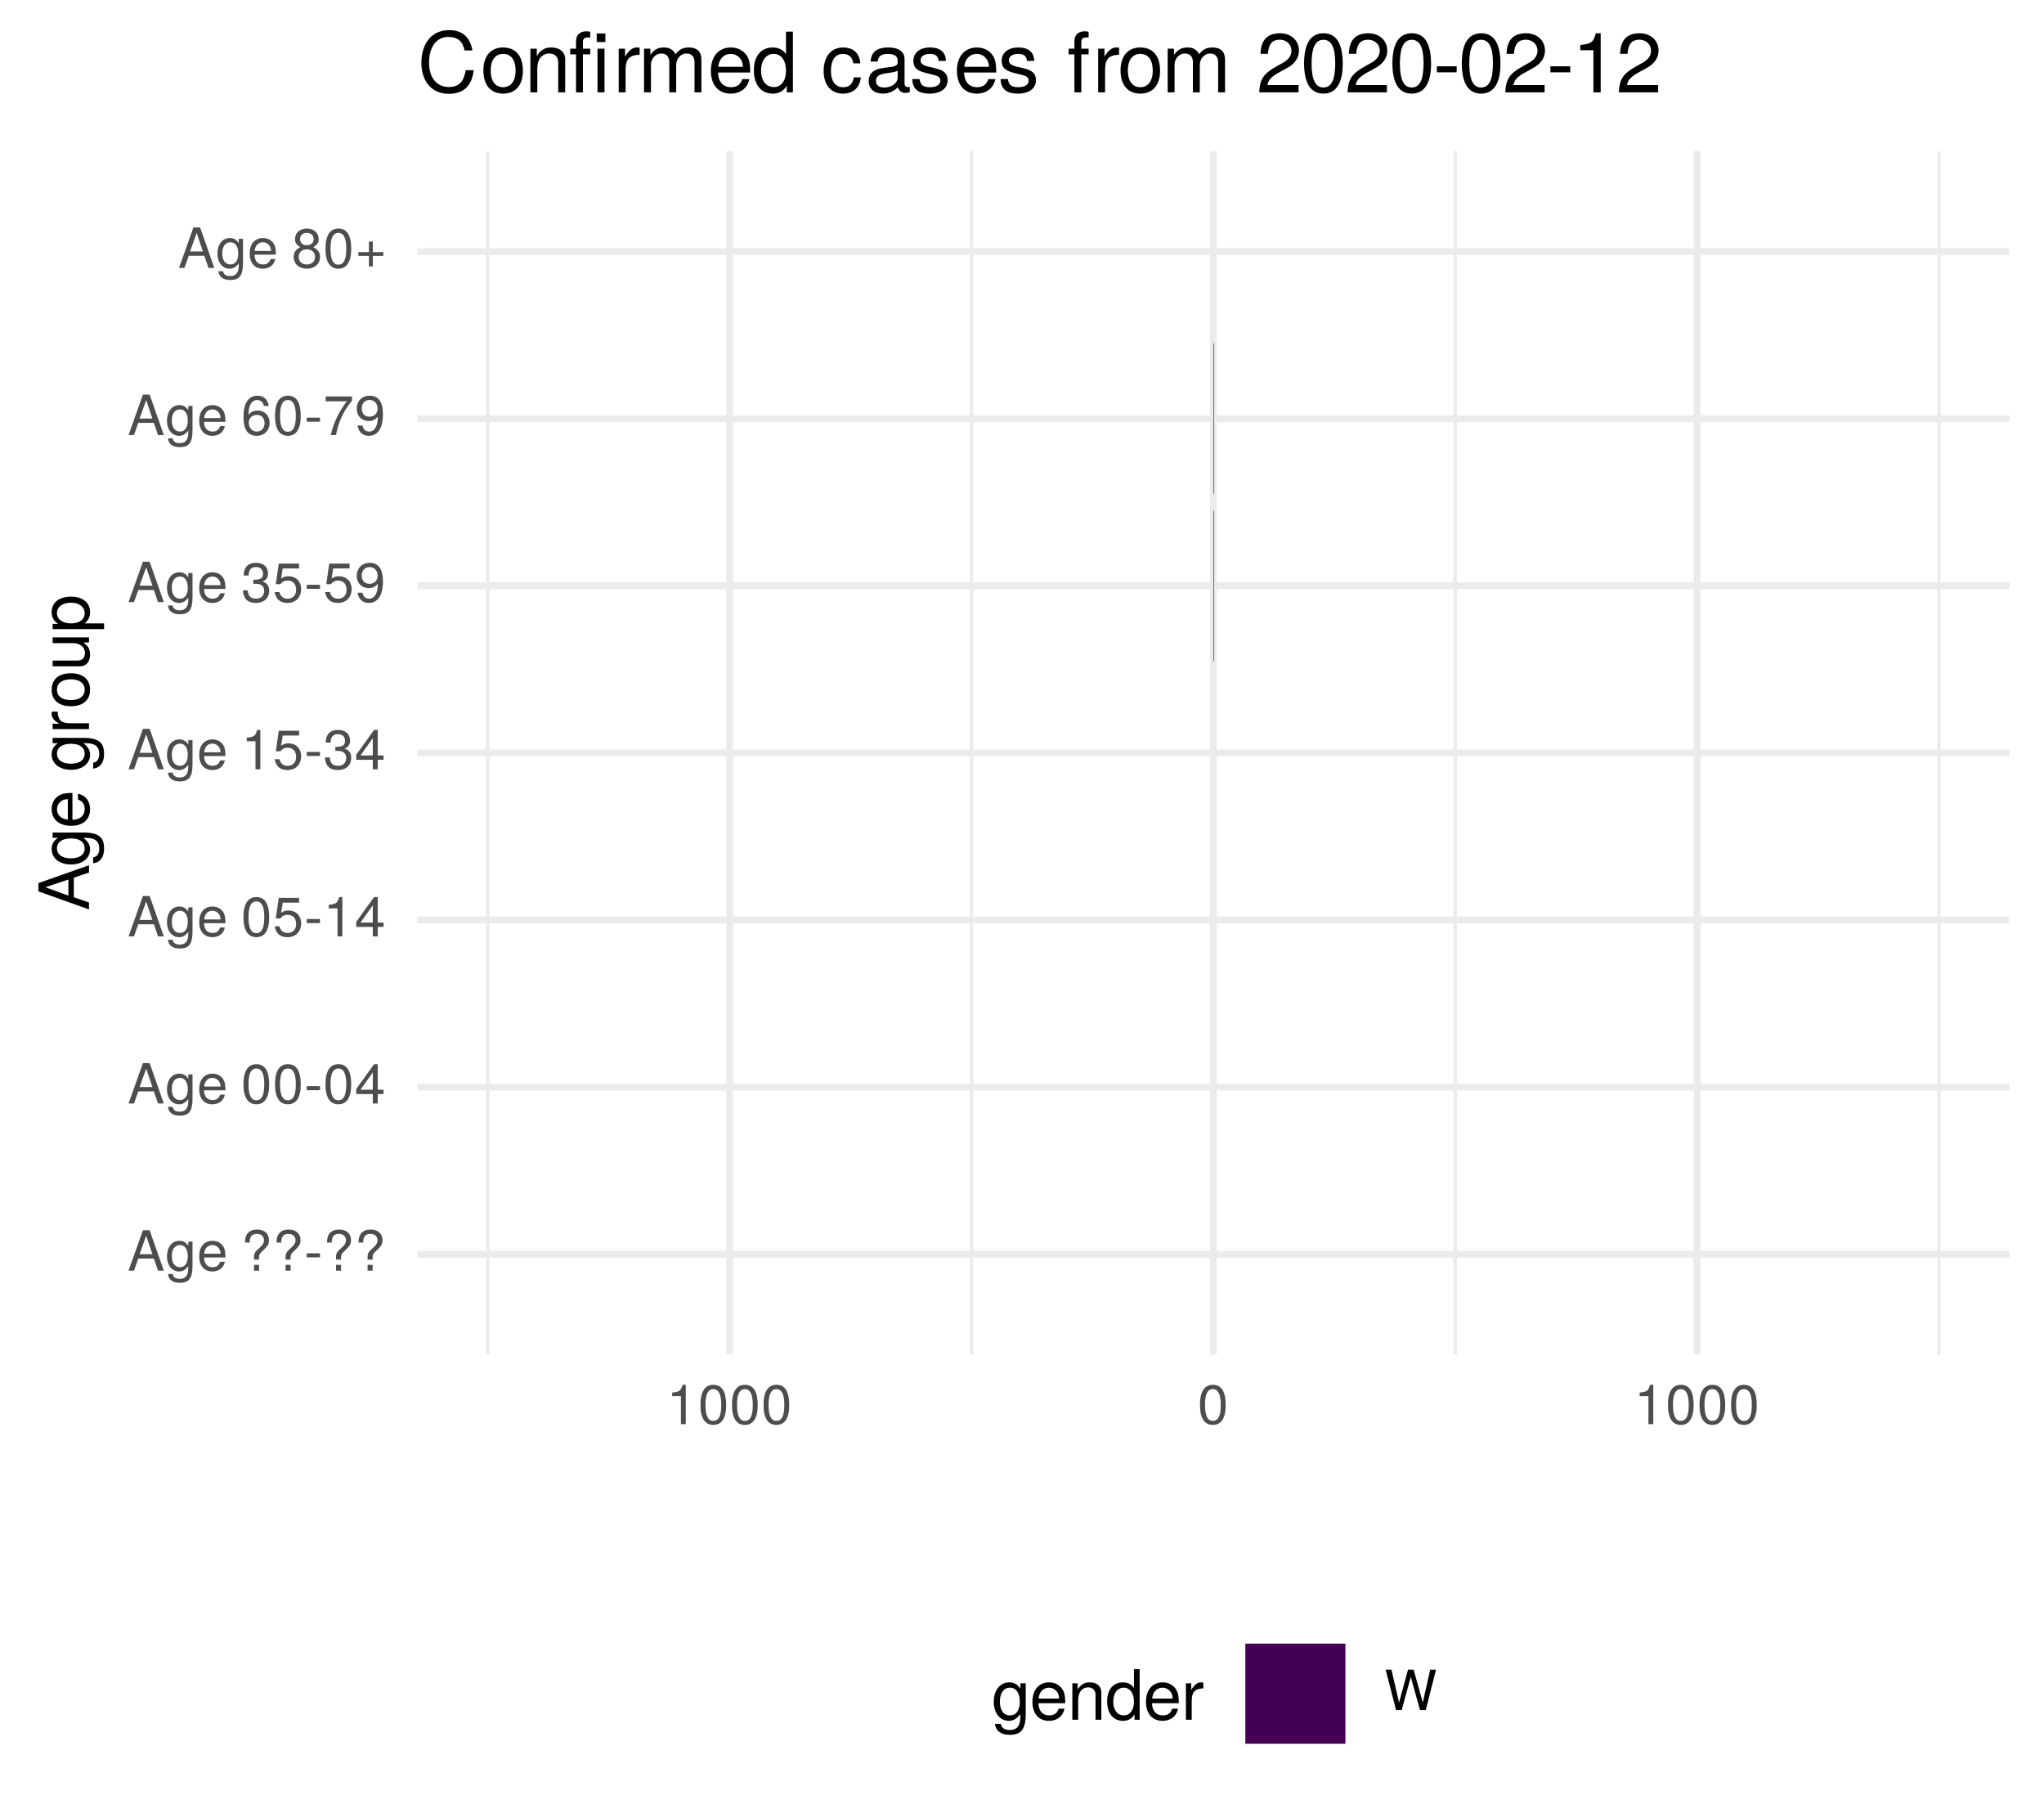
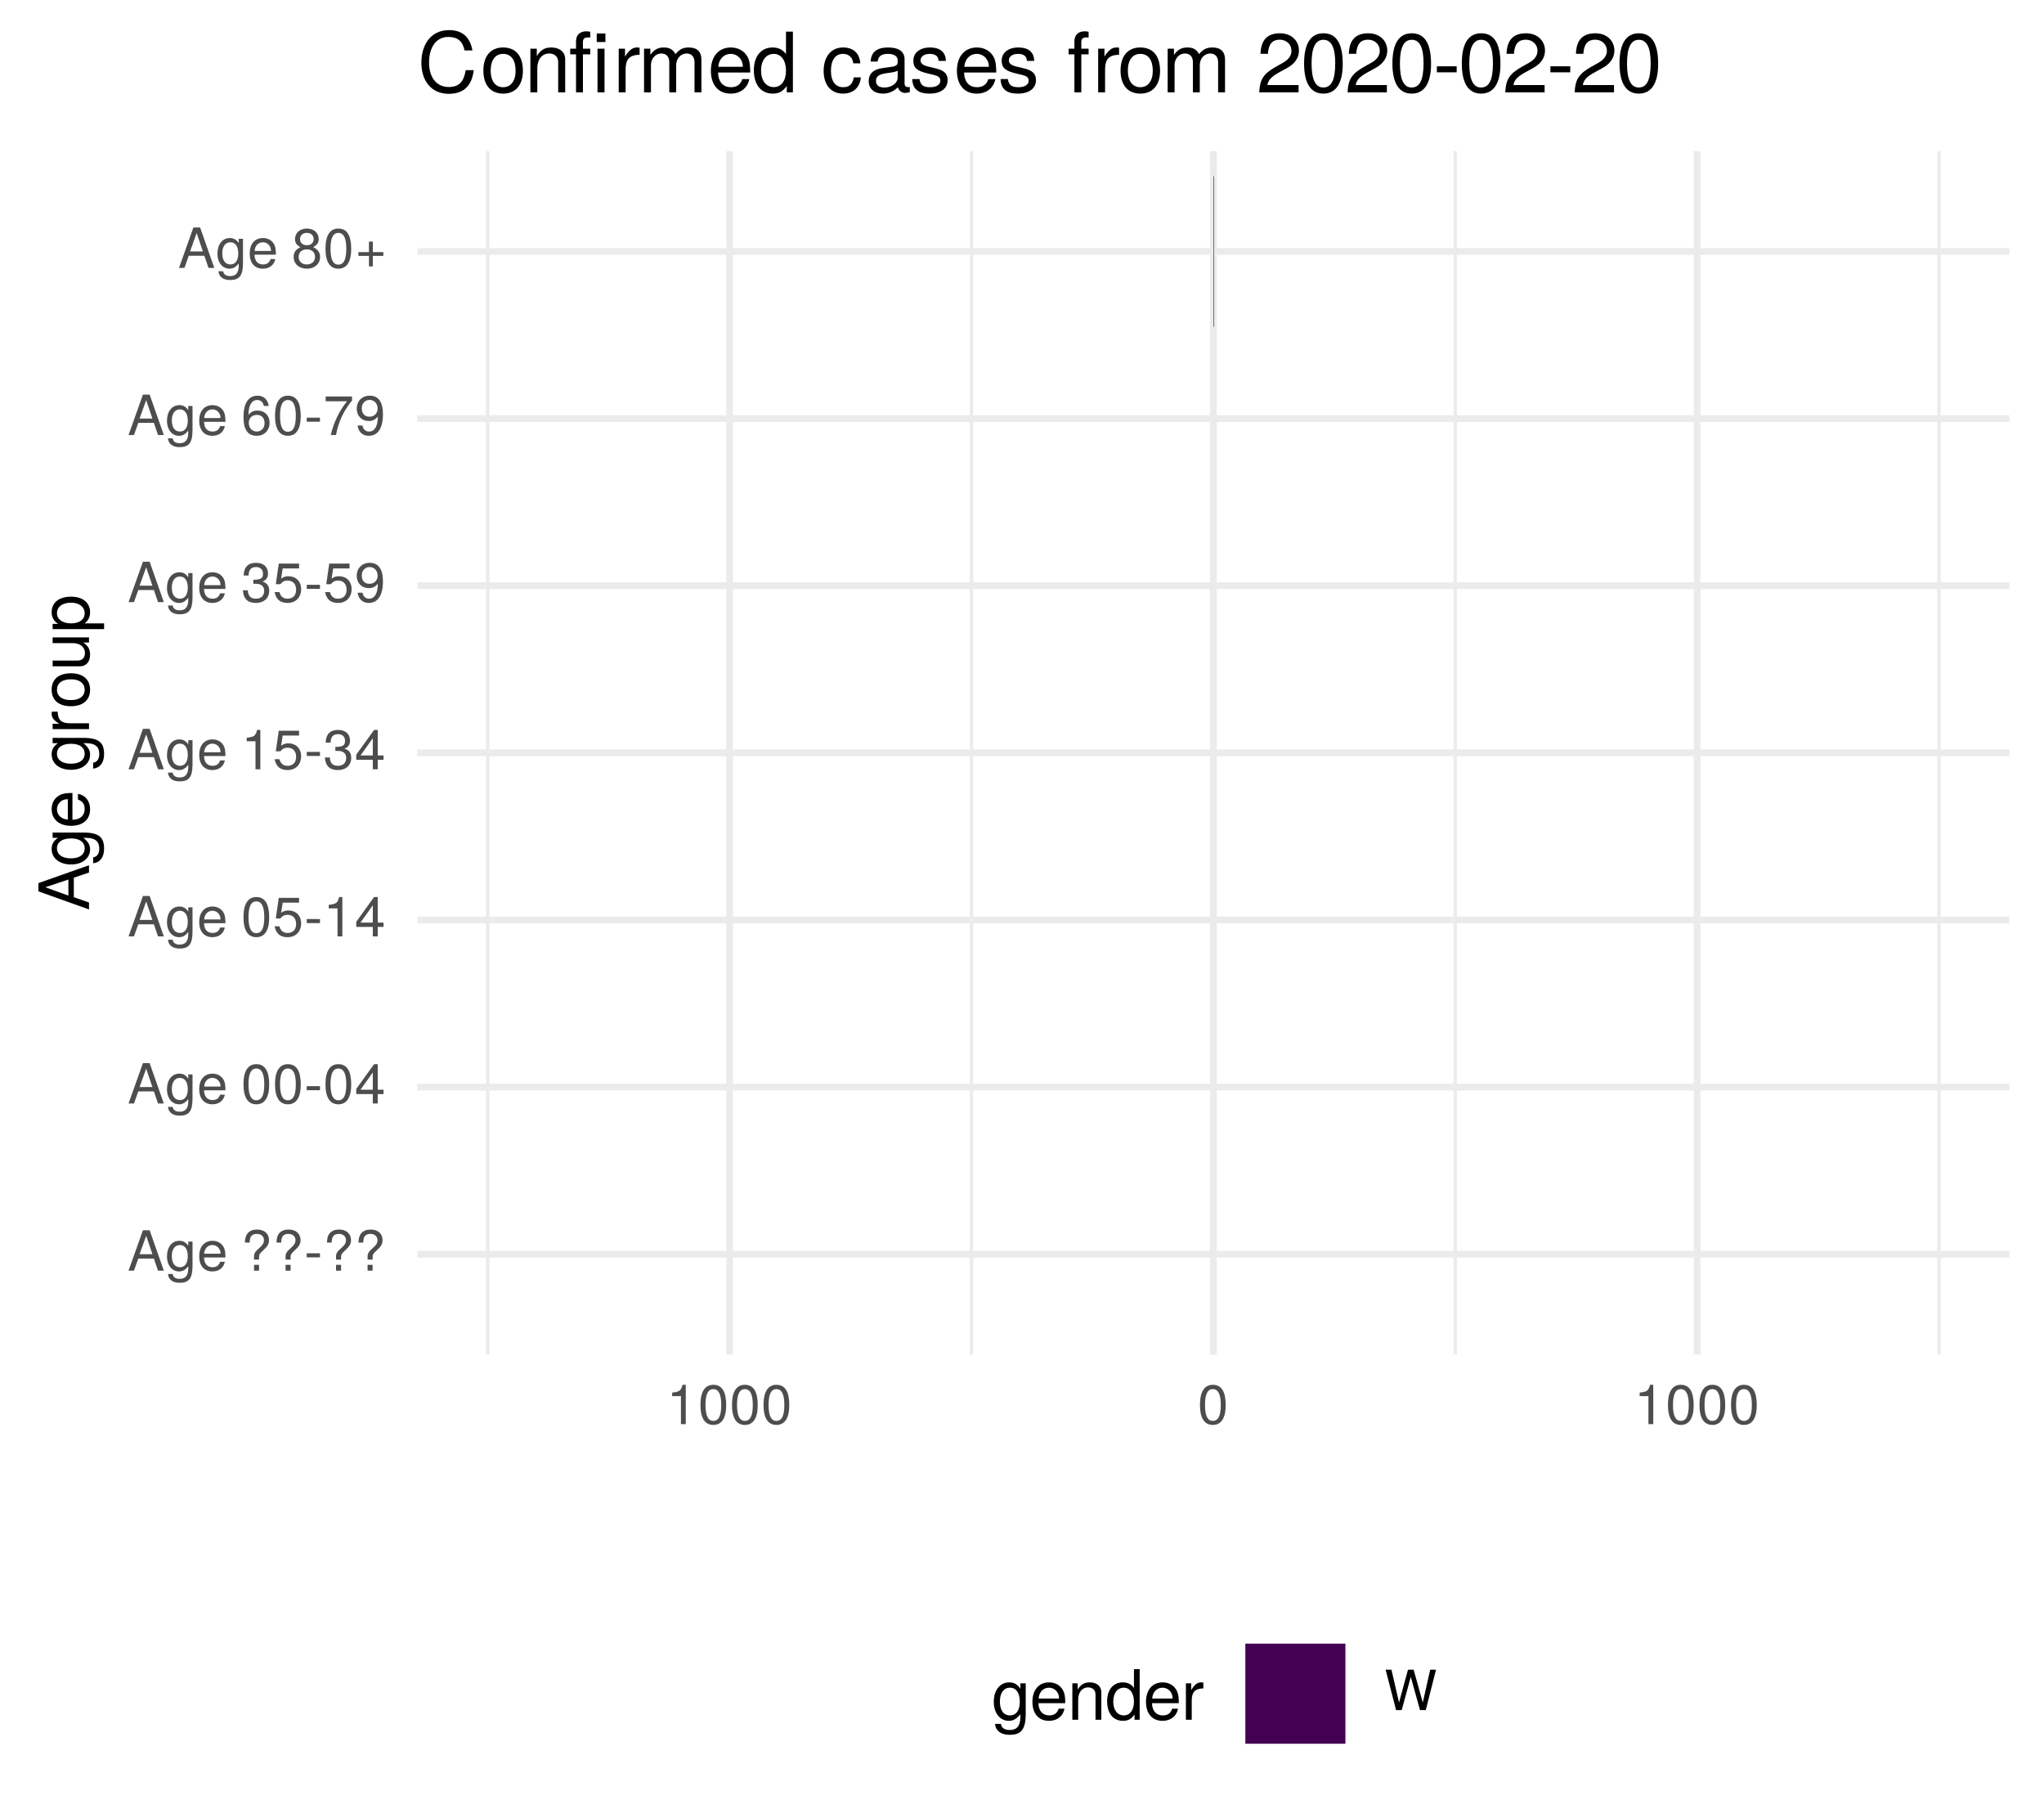
<svg xmlns="http://www.w3.org/2000/svg" xmlns:xlink="http://www.w3.org/1999/xlink" width="324pt" height="288pt" viewBox="0 0 324 288" version="1.1">
  <defs>
    <g>
      <symbol overflow="visible" id="glyph0-0">
        <path style="stroke:none;" d="" />
      </symbol>
      <symbol overflow="visible" id="glyph0-1">
        <path style="stroke:none;" d="M 5.75 0 L 3.5 -6.406 L 2.438 -6.406 L 0.156 0 L 1.016 0 L 1.703 -1.922 L 4.172 -1.922 L 4.828 0 Z M 3.938 -2.609 L 1.906 -2.609 L 2.953 -5.531 Z M 3.938 -2.609 " />
      </symbol>
      <symbol overflow="visible" id="glyph0-2">
        <path style="stroke:none;" d="M 4.297 -0.75 L 4.297 -4.609 L 3.625 -4.609 L 3.625 -3.938 C 3.25 -4.484 2.812 -4.734 2.219 -4.734 C 1.047 -4.734 0.25 -3.75 0.25 -2.266 C 0.25 -0.812 1.078 0.125 2.156 0.125 C 2.734 0.125 3.141 -0.109 3.625 -0.688 L 3.625 -0.391 C 3.625 0.828 3.125 1.297 2.266 1.297 C 1.688 1.297 1.234 1.094 1.156 0.531 L 0.406 0.531 C 0.484 1.406 1.156 1.922 2.25 1.922 C 3.688 1.922 4.297 1.281 4.297 -0.75 Z M 3.547 -2.281 C 3.547 -1.172 3.078 -0.547 2.312 -0.547 C 1.5 -0.547 1.016 -1.188 1.016 -2.312 C 1.016 -3.406 1.516 -4.062 2.297 -4.062 C 3.094 -4.062 3.547 -3.391 3.547 -2.281 Z M 3.547 -2.281 " />
      </symbol>
      <symbol overflow="visible" id="glyph0-3">
        <path style="stroke:none;" d="M 4.516 -2.094 C 4.516 -2.766 4.453 -3.188 4.328 -3.531 C 4.031 -4.281 3.328 -4.734 2.469 -4.734 C 1.172 -4.734 0.359 -3.797 0.359 -2.281 C 0.359 -0.766 1.156 0.125 2.453 0.125 C 3.5 0.125 4.234 -0.469 4.422 -1.406 L 3.672 -1.406 C 3.469 -0.797 3.062 -0.547 2.469 -0.547 C 1.703 -0.547 1.141 -1.031 1.125 -2.094 Z M 3.734 -2.75 C 3.734 -2.75 3.734 -2.703 3.719 -2.688 L 1.141 -2.688 C 1.203 -3.516 1.719 -4.062 2.453 -4.062 C 3.172 -4.062 3.734 -3.469 3.734 -2.75 Z M 3.734 -2.75 " />
      </symbol>
      <symbol overflow="visible" id="glyph0-4">
        <path style="stroke:none;" d="" />
      </symbol>
      <symbol overflow="visible" id="glyph0-5">
        <path style="stroke:none;" d="M 4.422 -4.828 C 4.422 -5.859 3.688 -6.516 2.547 -6.516 C 1.281 -6.516 0.609 -5.812 0.609 -4.453 L 1.359 -4.453 C 1.359 -5.422 1.719 -5.828 2.5 -5.828 C 3.172 -5.828 3.625 -5.422 3.625 -4.828 C 3.625 -4.422 3.438 -4.078 2.969 -3.672 C 2.453 -3.203 2.453 -3.203 2.297 -3 C 2.109 -2.75 2.047 -2.547 2.047 -2.234 L 2.047 -1.75 L 2.844 -1.75 L 2.844 -2.156 C 2.844 -2.547 2.938 -2.703 3.531 -3.25 C 4.203 -3.859 4.422 -4.25 4.422 -4.828 Z M 2.844 0 L 2.844 -0.922 L 2.047 -0.922 L 2.047 0 Z M 2.844 0 " />
      </symbol>
      <symbol overflow="visible" id="glyph0-6">
        <path style="stroke:none;" d="M 2.5 -2.109 L 2.5 -2.75 L 0.406 -2.75 L 0.406 -2.109 Z M 2.5 -2.109 " />
      </symbol>
      <symbol overflow="visible" id="glyph0-7">
        <path style="stroke:none;" d="M 4.453 -3 C 4.453 -5.156 3.781 -6.234 2.422 -6.234 C 1.078 -6.234 0.375 -5.141 0.375 -3.047 C 0.375 -0.953 1.078 0.125 2.422 0.125 C 3.734 0.125 4.453 -0.953 4.453 -3 Z M 3.672 -3.062 C 3.672 -1.297 3.266 -0.516 2.406 -0.516 C 1.578 -0.516 1.172 -1.344 1.172 -3.047 C 1.172 -4.75 1.578 -5.547 2.422 -5.547 C 3.25 -5.547 3.672 -4.734 3.672 -3.062 Z M 3.672 -3.062 " />
      </symbol>
      <symbol overflow="visible" id="glyph0-8">
        <path style="stroke:none;" d="M 4.578 -1.5 L 4.578 -2.188 L 3.656 -2.188 L 3.656 -6.234 L 3.078 -6.234 L 0.25 -2.312 L 0.25 -1.5 L 2.875 -1.5 L 2.875 0 L 3.656 0 L 3.656 -1.5 Z M 2.875 -2.188 L 0.922 -2.188 L 2.875 -4.922 Z M 2.875 -2.188 " />
      </symbol>
      <symbol overflow="visible" id="glyph0-9">
        <path style="stroke:none;" d="M 4.516 -2.062 C 4.516 -3.297 3.688 -4.109 2.5 -4.109 C 2.062 -4.109 1.703 -4 1.344 -3.734 L 1.594 -5.344 L 4.188 -5.344 L 4.188 -6.109 L 0.969 -6.109 L 0.5 -2.844 L 1.219 -2.844 C 1.578 -3.266 1.875 -3.422 2.359 -3.422 C 3.188 -3.422 3.719 -2.891 3.719 -1.969 C 3.719 -1.062 3.203 -0.547 2.359 -0.547 C 1.688 -0.547 1.266 -0.891 1.078 -1.594 L 0.312 -1.594 C 0.562 -0.359 1.266 0.125 2.375 0.125 C 3.641 0.125 4.516 -0.75 4.516 -2.062 Z M 4.516 -2.062 " />
      </symbol>
      <symbol overflow="visible" id="glyph0-10">
        <path style="stroke:none;" d="M 3.047 0 L 3.047 -6.234 L 2.547 -6.234 C 2.266 -5.281 2.094 -5.141 0.891 -5 L 0.891 -4.438 L 2.281 -4.438 L 2.281 0 Z M 3.047 0 " />
      </symbol>
      <symbol overflow="visible" id="glyph0-11">
        <path style="stroke:none;" d="M 4.453 -1.812 C 4.453 -2.562 4.141 -3.016 3.391 -3.266 C 3.969 -3.5 4.266 -3.891 4.266 -4.516 C 4.266 -5.594 3.547 -6.234 2.359 -6.234 C 1.109 -6.234 0.438 -5.547 0.406 -4.219 L 1.188 -4.219 C 1.203 -5.141 1.578 -5.562 2.375 -5.562 C 3.062 -5.562 3.469 -5.156 3.469 -4.5 C 3.469 -3.828 3.188 -3.547 1.938 -3.547 L 1.938 -2.906 L 2.359 -2.906 C 3.219 -2.906 3.656 -2.5 3.656 -1.797 C 3.656 -1.016 3.172 -0.547 2.359 -0.547 C 1.516 -0.547 1.109 -0.969 1.062 -1.875 L 0.281 -1.875 C 0.375 -0.5 1.062 0.125 2.344 0.125 C 3.625 0.125 4.453 -0.641 4.453 -1.812 Z M 4.453 -1.812 " />
      </symbol>
      <symbol overflow="visible" id="glyph0-12">
        <path style="stroke:none;" d="M 4.484 -3.266 C 4.484 -5.219 3.797 -6.234 2.375 -6.234 C 1.188 -6.234 0.328 -5.391 0.328 -4.172 C 0.328 -3.016 1.125 -2.219 2.25 -2.219 C 2.844 -2.219 3.266 -2.438 3.672 -2.922 C 3.672 -1.406 3.172 -0.547 2.281 -0.547 C 1.734 -0.547 1.359 -0.891 1.234 -1.5 L 0.469 -1.5 C 0.609 -0.469 1.281 0.125 2.234 0.125 C 3.688 0.125 4.484 -1.109 4.484 -3.266 Z M 3.641 -4.188 C 3.641 -3.422 3.094 -2.906 2.344 -2.906 C 1.594 -2.906 1.125 -3.391 1.125 -4.234 C 1.125 -5.016 1.656 -5.562 2.359 -5.562 C 3.094 -5.562 3.641 -5 3.641 -4.188 Z M 3.641 -4.188 " />
      </symbol>
      <symbol overflow="visible" id="glyph0-13">
        <path style="stroke:none;" d="M 4.516 -1.938 C 4.516 -3.094 3.719 -3.875 2.609 -3.875 C 1.984 -3.875 1.5 -3.641 1.172 -3.188 C 1.172 -4.703 1.672 -5.547 2.562 -5.547 C 3.109 -5.547 3.484 -5.203 3.609 -4.609 L 4.375 -4.609 C 4.234 -5.625 3.562 -6.234 2.609 -6.234 C 1.156 -6.234 0.375 -5.016 0.375 -2.844 C 0.375 -0.891 1.047 0.125 2.469 0.125 C 3.656 0.125 4.516 -0.719 4.516 -1.938 Z M 3.719 -1.875 C 3.719 -1.094 3.188 -0.547 2.484 -0.547 C 1.766 -0.547 1.219 -1.125 1.219 -1.922 C 1.219 -2.688 1.734 -3.188 2.5 -3.188 C 3.25 -3.188 3.719 -2.703 3.719 -1.875 Z M 3.719 -1.875 " />
      </symbol>
      <symbol overflow="visible" id="glyph0-14">
        <path style="stroke:none;" d="M 4.578 -5.453 L 4.578 -6.109 L 0.406 -6.109 L 0.406 -5.344 L 3.781 -5.344 C 2.531 -3.781 1.656 -1.953 1.219 0 L 2.047 0 C 2.391 -2.016 3.266 -3.891 4.578 -5.453 Z M 4.578 -5.453 " />
      </symbol>
      <symbol overflow="visible" id="glyph0-15">
        <path style="stroke:none;" d="M 4.516 -1.766 C 4.516 -2.453 4.156 -2.938 3.438 -3.281 C 4.078 -3.672 4.297 -3.984 4.297 -4.578 C 4.297 -5.547 3.531 -6.234 2.422 -6.234 C 1.312 -6.234 0.547 -5.547 0.547 -4.578 C 0.547 -4 0.75 -3.672 1.391 -3.281 C 0.672 -2.938 0.328 -2.453 0.328 -1.766 C 0.328 -0.625 1.188 0.125 2.422 0.125 C 3.656 0.125 4.516 -0.625 4.516 -1.766 Z M 3.5 -4.562 C 3.5 -3.969 3.062 -3.594 2.422 -3.594 C 1.766 -3.594 1.344 -3.969 1.344 -4.562 C 1.344 -5.156 1.766 -5.547 2.422 -5.547 C 3.078 -5.547 3.5 -5.156 3.5 -4.562 Z M 3.719 -1.75 C 3.719 -1.016 3.188 -0.547 2.406 -0.547 C 1.641 -0.547 1.125 -1.016 1.125 -1.75 C 1.125 -2.484 1.641 -2.938 2.422 -2.938 C 3.188 -2.938 3.719 -2.484 3.719 -1.75 Z M 3.719 -1.75 " />
      </symbol>
      <symbol overflow="visible" id="glyph0-16">
        <path style="stroke:none;" d="M 4.547 -1.906 L 4.547 -2.5 L 2.875 -2.5 L 2.875 -4.172 L 2.266 -4.172 L 2.266 -2.5 L 0.594 -2.5 L 0.594 -1.906 L 2.266 -1.906 L 2.266 -0.234 L 2.875 -0.234 L 2.875 -1.906 Z M 4.547 -1.906 " />
      </symbol>
      <symbol overflow="visible" id="glyph0-17">
        <path style="stroke:none;" d="M 8.172 -6.406 L 7.25 -6.406 L 6.078 -1.203 L 4.625 -6.406 L 3.734 -6.406 L 2.312 -1.203 L 1.109 -6.406 L 0.188 -6.406 L 1.844 0 L 2.734 0 L 4.172 -5.266 L 5.641 0 L 6.547 0 Z M 8.172 -6.406 " />
      </symbol>
      <symbol overflow="visible" id="glyph1-0">
        <path style="stroke:none;" d="" />
      </symbol>
      <symbol overflow="visible" id="glyph1-1">
        <path style="stroke:none;" d="M 0 -7.188 L -8.016 -4.359 L -8.016 -3.047 L 0 -0.188 L 0 -1.281 L -2.406 -2.125 L -2.406 -5.219 L 0 -6.031 Z M -3.266 -4.922 L -3.266 -2.375 L -6.922 -3.703 Z M -3.266 -4.922 " />
      </symbol>
      <symbol overflow="visible" id="glyph1-2">
        <path style="stroke:none;" d="M -0.953 -5.375 L -5.766 -5.375 L -5.766 -4.531 L -4.922 -4.531 C -5.609 -4.062 -5.922 -3.516 -5.922 -2.766 C -5.922 -1.312 -4.703 -0.312 -2.828 -0.312 C -1.016 -0.312 0.172 -1.344 0.172 -2.688 C 0.172 -3.422 -0.141 -3.922 -0.875 -4.531 L -0.484 -4.531 C 1.047 -4.531 1.625 -3.906 1.625 -2.844 C 1.625 -2.109 1.359 -1.547 0.656 -1.438 L 0.656 -0.5 C 1.75 -0.609 2.391 -1.453 2.391 -2.812 C 2.391 -4.609 1.594 -5.375 -0.953 -5.375 Z M -2.844 -4.438 C -1.469 -4.438 -0.688 -3.844 -0.688 -2.875 C -0.688 -1.875 -1.484 -1.281 -2.875 -1.281 C -4.266 -1.281 -5.078 -1.891 -5.078 -2.875 C -5.078 -3.859 -4.25 -4.438 -2.844 -4.438 Z M -2.844 -4.438 " />
      </symbol>
      <symbol overflow="visible" id="glyph1-3">
        <path style="stroke:none;" d="M -2.625 -5.641 C -3.453 -5.641 -3.984 -5.578 -4.406 -5.406 C -5.359 -5.031 -5.922 -4.156 -5.922 -3.078 C -5.922 -1.469 -4.734 -0.438 -2.844 -0.438 C -0.953 -0.438 0.172 -1.438 0.172 -3.062 C 0.172 -4.375 -0.578 -5.297 -1.75 -5.516 L -1.75 -4.594 C -0.984 -4.344 -0.688 -3.828 -0.688 -3.094 C -0.688 -2.141 -1.297 -1.422 -2.625 -1.391 Z M -3.438 -4.656 C -3.438 -4.656 -3.391 -4.656 -3.359 -4.656 L -3.359 -1.422 C -4.391 -1.5 -5.078 -2.141 -5.078 -3.062 C -5.078 -3.969 -4.328 -4.656 -3.438 -4.656 Z M -3.438 -4.656 " />
      </symbol>
      <symbol overflow="visible" id="glyph1-4">
        <path style="stroke:none;" d="" />
      </symbol>
      <symbol overflow="visible" id="glyph1-5">
        <path style="stroke:none;" d="M -4.969 -3.531 L -5.891 -3.531 C -5.922 -3.375 -5.922 -3.297 -5.922 -3.172 C -5.922 -2.578 -5.578 -2.141 -4.719 -1.609 L -5.766 -1.609 L -5.766 -0.766 L 0 -0.766 L 0 -1.688 L -2.984 -1.688 C -4.297 -1.688 -4.938 -2.109 -4.969 -3.531 Z M -4.969 -3.531 " />
      </symbol>
      <symbol overflow="visible" id="glyph1-6">
        <path style="stroke:none;" d="M -2.844 -5.609 C -4.828 -5.609 -5.922 -4.656 -5.922 -2.984 C -5.922 -1.375 -4.812 -0.391 -2.875 -0.391 C -0.953 -0.391 0.172 -1.359 0.172 -3 C 0.172 -4.625 -0.953 -5.609 -2.844 -5.609 Z M -2.844 -4.656 C -1.5 -4.656 -0.688 -4.016 -0.688 -3 C -0.688 -1.984 -1.484 -1.359 -2.875 -1.359 C -4.266 -1.359 -5.078 -1.984 -5.078 -3 C -5.078 -4.031 -4.281 -4.656 -2.844 -4.656 Z M -2.844 -4.656 " />
      </symbol>
      <symbol overflow="visible" id="glyph1-7">
        <path style="stroke:none;" d="M 0 -5.297 L -5.766 -5.297 L -5.766 -4.391 L -2.578 -4.391 C -1.406 -4.391 -0.641 -3.766 -0.641 -2.812 C -0.641 -2.094 -1.078 -1.625 -1.766 -1.625 L -5.766 -1.625 L -5.766 -0.719 L -1.406 -0.719 C -0.453 -0.719 0.172 -1.438 0.172 -2.547 C 0.172 -3.406 -0.125 -3.938 -0.891 -4.484 L 0 -4.484 Z M 0 -5.297 " />
      </symbol>
      <symbol overflow="visible" id="glyph1-8">
        <path style="stroke:none;" d="M -2.828 -5.75 C -4.766 -5.75 -5.922 -4.812 -5.922 -3.281 C -5.922 -2.5 -5.578 -1.875 -4.891 -1.438 L -5.766 -1.438 L -5.766 -0.609 L 2.391 -0.609 L 2.391 -1.516 L -0.688 -1.516 C -0.094 -2 0.172 -2.547 0.172 -3.281 C 0.172 -4.781 -0.984 -5.75 -2.828 -5.75 Z M -2.844 -4.797 C -1.547 -4.797 -0.688 -4.125 -0.688 -3.125 C -0.688 -2.156 -1.484 -1.516 -2.844 -1.516 C -4.188 -1.516 -5.078 -2.156 -5.078 -3.125 C -5.078 -4.141 -4.219 -4.797 -2.844 -4.797 Z M -2.844 -4.797 " />
      </symbol>
      <symbol overflow="visible" id="glyph2-0">
        <path style="stroke:none;" d="" />
      </symbol>
      <symbol overflow="visible" id="glyph2-1">
        <path style="stroke:none;" d="M 5.375 -0.953 L 5.375 -5.766 L 4.531 -5.766 L 4.531 -4.922 C 4.062 -5.609 3.516 -5.922 2.766 -5.922 C 1.312 -5.922 0.312 -4.703 0.312 -2.828 C 0.312 -1.016 1.344 0.172 2.688 0.172 C 3.422 0.172 3.922 -0.141 4.531 -0.875 L 4.531 -0.484 C 4.531 1.047 3.906 1.625 2.844 1.625 C 2.109 1.625 1.547 1.359 1.438 0.656 L 0.5 0.656 C 0.609 1.75 1.453 2.391 2.812 2.391 C 4.609 2.391 5.375 1.594 5.375 -0.953 Z M 4.438 -2.844 C 4.438 -1.469 3.844 -0.688 2.875 -0.688 C 1.875 -0.688 1.281 -1.484 1.281 -2.875 C 1.281 -4.266 1.891 -5.078 2.875 -5.078 C 3.859 -5.078 4.438 -4.25 4.438 -2.844 Z M 4.438 -2.844 " />
      </symbol>
      <symbol overflow="visible" id="glyph2-2">
        <path style="stroke:none;" d="M 5.641 -2.625 C 5.641 -3.453 5.578 -3.984 5.406 -4.406 C 5.031 -5.359 4.156 -5.922 3.078 -5.922 C 1.469 -5.922 0.438 -4.734 0.438 -2.844 C 0.438 -0.953 1.438 0.172 3.062 0.172 C 4.375 0.172 5.297 -0.578 5.516 -1.75 L 4.594 -1.75 C 4.344 -0.984 3.828 -0.688 3.094 -0.688 C 2.141 -0.688 1.422 -1.297 1.391 -2.625 Z M 4.656 -3.438 C 4.656 -3.438 4.656 -3.391 4.656 -3.359 L 1.422 -3.359 C 1.5 -4.391 2.141 -5.078 3.062 -5.078 C 3.969 -5.078 4.656 -4.328 4.656 -3.438 Z M 4.656 -3.438 " />
      </symbol>
      <symbol overflow="visible" id="glyph2-3">
        <path style="stroke:none;" d="M 5.359 0 L 5.359 -4.359 C 5.359 -5.312 4.641 -5.922 3.531 -5.922 C 2.672 -5.922 2.125 -5.594 1.609 -4.797 L 1.609 -5.766 L 0.766 -5.766 L 0.766 0 L 1.688 0 L 1.688 -3.172 C 1.688 -4.359 2.328 -5.125 3.25 -5.125 C 3.984 -5.125 4.438 -4.688 4.438 -4 L 4.438 0 Z M 5.359 0 " />
      </symbol>
      <symbol overflow="visible" id="glyph2-4">
        <path style="stroke:none;" d="M 5.438 0 L 5.438 -8.016 L 4.531 -8.016 L 4.531 -5.031 C 4.141 -5.625 3.531 -5.922 2.766 -5.922 C 1.266 -5.922 0.281 -4.781 0.281 -2.938 C 0.281 -0.984 1.25 0.172 2.797 0.172 C 3.594 0.172 4.141 -0.125 4.625 -0.844 L 4.625 0 Z M 4.531 -2.859 C 4.531 -1.531 3.891 -0.688 2.922 -0.688 C 1.906 -0.688 1.25 -1.547 1.25 -2.875 C 1.25 -4.219 1.906 -5.078 2.922 -5.078 C 3.906 -5.078 4.531 -4.188 4.531 -2.859 Z M 4.531 -2.859 " />
      </symbol>
      <symbol overflow="visible" id="glyph2-5">
        <path style="stroke:none;" d="M 3.531 -4.969 L 3.531 -5.891 C 3.375 -5.922 3.297 -5.922 3.172 -5.922 C 2.578 -5.922 2.141 -5.578 1.609 -4.719 L 1.609 -5.766 L 0.766 -5.766 L 0.766 0 L 1.688 0 L 1.688 -2.984 C 1.688 -4.297 2.109 -4.938 3.531 -4.969 Z M 3.531 -4.969 " />
      </symbol>
      <symbol overflow="visible" id="glyph3-0">
        <path style="stroke:none;" d="" />
      </symbol>
      <symbol overflow="visible" id="glyph3-1">
        <path style="stroke:none;" d="M 8.938 -3.516 L 7.672 -3.516 C 7.375 -1.688 6.609 -0.844 4.984 -0.844 C 3.078 -0.844 1.859 -2.312 1.859 -4.719 C 1.859 -7.188 3.031 -8.781 4.891 -8.781 C 6.391 -8.781 7.188 -8.109 7.484 -6.641 L 8.734 -6.641 C 8.359 -8.75 7.141 -9.859 5.031 -9.859 C 2.109 -9.859 0.641 -7.516 0.641 -4.703 C 0.641 -1.891 2.156 0.234 4.984 0.234 C 7.328 0.234 8.641 -1 8.938 -3.516 Z M 8.938 -3.516 " />
      </symbol>
      <symbol overflow="visible" id="glyph3-2">
        <path style="stroke:none;" d="M 6.734 -3.406 C 6.734 -5.797 5.578 -7.109 3.594 -7.109 C 1.656 -7.109 0.469 -5.781 0.469 -3.453 C 0.469 -1.141 1.641 0.203 3.609 0.203 C 5.547 0.203 6.734 -1.141 6.734 -3.406 Z M 5.578 -3.422 C 5.578 -1.797 4.812 -0.812 3.609 -0.812 C 2.375 -0.812 1.625 -1.781 1.625 -3.453 C 1.625 -5.125 2.375 -6.094 3.609 -6.094 C 4.844 -6.094 5.578 -5.141 5.578 -3.422 Z M 5.578 -3.422 " />
      </symbol>
      <symbol overflow="visible" id="glyph3-3">
        <path style="stroke:none;" d="M 6.438 0 L 6.438 -5.234 C 6.438 -6.375 5.578 -7.109 4.234 -7.109 C 3.203 -7.109 2.547 -6.719 1.938 -5.75 L 1.938 -6.922 L 0.922 -6.922 L 0.922 0 L 2.016 0 L 2.016 -3.812 C 2.016 -5.234 2.781 -6.156 3.906 -6.156 C 4.781 -6.156 5.328 -5.625 5.328 -4.797 L 5.328 0 Z M 6.438 0 " />
      </symbol>
      <symbol overflow="visible" id="glyph3-4">
        <path style="stroke:none;" d="M 3.406 -6.016 L 3.406 -6.922 L 2.25 -6.922 L 2.25 -8 C 2.25 -8.469 2.516 -8.703 3.031 -8.703 C 3.109 -8.703 3.156 -8.703 3.406 -8.688 L 3.406 -9.594 C 3.156 -9.656 3.016 -9.672 2.781 -9.672 C 1.766 -9.672 1.156 -9.078 1.156 -8.094 L 1.156 -6.922 L 0.234 -6.922 L 0.234 -6.016 L 1.156 -6.016 L 1.156 0 L 2.25 0 L 2.25 -6.016 Z M 5.672 0 L 5.672 -6.922 L 4.562 -6.922 L 4.562 0 Z M 5.812 -7.969 L 5.812 -9.328 L 4.438 -9.328 L 4.438 -7.969 Z M 5.812 -7.969 " />
      </symbol>
      <symbol overflow="visible" id="glyph3-5">
        <path style="stroke:none;" d="M 4.234 -5.953 L 4.234 -7.078 C 4.047 -7.109 3.969 -7.109 3.812 -7.109 C 3.109 -7.109 2.562 -6.688 1.922 -5.672 L 1.922 -6.922 L 0.922 -6.922 L 0.922 0 L 2.016 0 L 2.016 -3.594 C 2.016 -5.156 2.531 -5.922 4.234 -5.953 Z M 4.234 -5.953 " />
      </symbol>
      <symbol overflow="visible" id="glyph3-6">
        <path style="stroke:none;" d="M 10.031 0 L 10.031 -5.188 C 10.031 -6.438 9.344 -7.109 8.047 -7.109 C 7.125 -7.109 6.578 -6.844 5.922 -6.062 C 5.516 -6.797 4.969 -7.109 4.062 -7.109 C 3.141 -7.109 2.531 -6.766 1.938 -5.938 L 1.938 -6.922 L 0.938 -6.922 L 0.938 0 L 2.031 0 L 2.031 -4.344 C 2.031 -5.344 2.766 -6.156 3.656 -6.156 C 4.469 -6.156 4.938 -5.656 4.938 -4.766 L 4.938 0 L 6.031 0 L 6.031 -4.344 C 6.031 -5.344 6.766 -6.156 7.672 -6.156 C 8.469 -6.156 8.938 -5.641 8.938 -4.766 L 8.938 0 Z M 10.031 0 " />
      </symbol>
      <symbol overflow="visible" id="glyph3-7">
        <path style="stroke:none;" d="M 6.766 -3.141 C 6.766 -4.141 6.688 -4.781 6.5 -5.297 C 6.047 -6.438 4.984 -7.109 3.703 -7.109 C 1.766 -7.109 0.531 -5.688 0.531 -3.422 C 0.531 -1.156 1.734 0.203 3.672 0.203 C 5.25 0.203 6.344 -0.703 6.625 -2.094 L 5.516 -2.094 C 5.219 -1.188 4.594 -0.812 3.703 -0.812 C 2.562 -0.812 1.703 -1.562 1.672 -3.141 Z M 5.594 -4.125 C 5.594 -4.125 5.594 -4.062 5.578 -4.047 L 1.703 -4.047 C 1.797 -5.266 2.578 -6.094 3.688 -6.094 C 4.766 -6.094 5.594 -5.203 5.594 -4.125 Z M 5.594 -4.125 " />
      </symbol>
      <symbol overflow="visible" id="glyph3-8">
        <path style="stroke:none;" d="M 6.531 0 L 6.531 -9.625 L 5.438 -9.625 L 5.438 -6.047 C 4.984 -6.75 4.234 -7.109 3.312 -7.109 C 1.516 -7.109 0.344 -5.734 0.344 -3.531 C 0.344 -1.188 1.484 0.203 3.359 0.203 C 4.297 0.203 4.969 -0.156 5.562 -1.016 L 5.562 0 Z M 5.438 -3.438 C 5.438 -1.828 4.672 -0.828 3.516 -0.828 C 2.297 -0.828 1.484 -1.844 1.484 -3.453 C 1.484 -5.062 2.297 -6.094 3.5 -6.094 C 4.688 -6.094 5.438 -5.031 5.438 -3.438 Z M 5.438 -3.438 " />
      </symbol>
      <symbol overflow="visible" id="glyph3-9">
        <path style="stroke:none;" d="" />
      </symbol>
      <symbol overflow="visible" id="glyph3-10">
        <path style="stroke:none;" d="M 6.297 -2.375 L 5.188 -2.375 C 5 -1.266 4.438 -0.812 3.5 -0.812 C 2.281 -0.812 1.562 -1.75 1.562 -3.391 C 1.562 -5.125 2.266 -6.094 3.469 -6.094 C 4.391 -6.094 4.984 -5.562 5.109 -4.594 L 6.219 -4.594 C 6.094 -6.281 5.031 -7.109 3.484 -7.109 C 1.625 -7.109 0.406 -5.688 0.406 -3.391 C 0.406 -1.156 1.594 0.203 3.469 0.203 C 5.125 0.203 6.172 -0.797 6.297 -2.375 Z M 6.297 -2.375 " />
      </symbol>
      <symbol overflow="visible" id="glyph3-11">
        <path style="stroke:none;" d="M 7.062 -0.031 L 7.062 -0.859 C 6.938 -0.828 6.891 -0.828 6.828 -0.828 C 6.438 -0.828 6.234 -1.031 6.234 -1.375 L 6.234 -5.234 C 6.234 -6.453 5.328 -7.109 3.625 -7.109 C 1.953 -7.109 0.922 -6.469 0.859 -4.875 L 1.969 -4.875 C 2.062 -5.719 2.562 -6.094 3.594 -6.094 C 4.578 -6.094 5.141 -5.734 5.141 -5.062 L 5.141 -4.781 C 5.141 -4.312 4.859 -4.125 3.984 -4.016 C 2.422 -3.812 2.188 -3.766 1.766 -3.594 C 0.969 -3.266 0.547 -2.641 0.547 -1.797 C 0.547 -0.547 1.422 0.203 2.828 0.203 C 3.703 0.203 4.562 -0.172 5.172 -0.812 C 5.297 -0.297 5.766 0.094 6.312 0.094 C 6.531 0.094 6.703 0.062 7.062 -0.031 Z M 5.141 -2.391 C 5.141 -1.406 4.125 -0.766 3.062 -0.766 C 2.203 -0.766 1.703 -1.062 1.703 -1.828 C 1.703 -2.547 2.188 -2.859 3.359 -3.031 C 4.531 -3.188 4.766 -3.25 5.141 -3.422 Z M 5.141 -2.391 " />
      </symbol>
      <symbol overflow="visible" id="glyph3-12">
        <path style="stroke:none;" d="M 6.062 -1.938 C 6.062 -2.969 5.484 -3.484 4.109 -3.812 L 3.047 -4.062 C 2.156 -4.281 1.766 -4.562 1.766 -5.062 C 1.766 -5.688 2.344 -6.094 3.234 -6.094 C 4.125 -6.094 4.594 -5.719 4.625 -4.984 L 5.781 -4.984 C 5.766 -6.344 4.875 -7.109 3.281 -7.109 C 1.656 -7.109 0.625 -6.281 0.625 -5 C 0.625 -3.922 1.172 -3.406 2.812 -3.016 L 3.844 -2.766 C 4.609 -2.578 4.906 -2.344 4.906 -1.844 C 4.906 -1.203 4.266 -0.812 3.297 -0.812 C 2.312 -0.812 1.75 -1.062 1.609 -2.109 L 0.453 -2.109 C 0.5 -0.516 1.406 0.203 3.203 0.203 C 4.953 0.203 6.062 -0.609 6.062 -1.938 Z M 6.062 -1.938 " />
      </symbol>
      <symbol overflow="visible" id="glyph3-13">
        <path style="stroke:none;" d="M 3.406 -6.016 L 3.406 -6.922 L 2.25 -6.922 L 2.25 -8 C 2.25 -8.469 2.516 -8.703 3.031 -8.703 C 3.109 -8.703 3.156 -8.703 3.406 -8.688 L 3.406 -9.594 C 3.156 -9.656 3.016 -9.672 2.781 -9.672 C 1.766 -9.672 1.156 -9.078 1.156 -8.094 L 1.156 -6.922 L 0.234 -6.922 L 0.234 -6.016 L 1.156 -6.016 L 1.156 0 L 2.25 0 L 2.25 -6.016 Z M 3.406 -6.016 " />
      </symbol>
      <symbol overflow="visible" id="glyph3-14">
        <path style="stroke:none;" d="M 6.75 -6.609 C 6.75 -8.203 5.516 -9.359 3.75 -9.359 C 1.828 -9.359 0.719 -8.391 0.656 -6.109 L 1.828 -6.109 C 1.922 -7.688 2.562 -8.344 3.703 -8.344 C 4.766 -8.344 5.562 -7.594 5.562 -6.594 C 5.562 -5.844 5.125 -5.219 4.297 -4.734 L 3.078 -4.047 C 1.125 -2.938 0.547 -2.062 0.453 0 L 6.688 0 L 6.688 -1.156 L 1.75 -1.156 C 1.875 -1.922 2.297 -2.406 3.453 -3.078 L 4.766 -3.797 C 6.078 -4.484 6.75 -5.469 6.75 -6.609 Z M 6.75 -6.609 " />
      </symbol>
      <symbol overflow="visible" id="glyph3-15">
        <path style="stroke:none;" d="M 6.688 -4.5 C 6.688 -7.75 5.672 -9.359 3.625 -9.359 C 1.609 -9.359 0.562 -7.719 0.562 -4.578 C 0.562 -1.422 1.625 0.203 3.625 0.203 C 5.609 0.203 6.688 -1.422 6.688 -4.5 Z M 5.5 -4.609 C 5.5 -1.953 4.891 -0.766 3.609 -0.766 C 2.375 -0.766 1.75 -2 1.75 -4.562 C 1.75 -7.125 2.375 -8.328 3.625 -8.328 C 4.891 -8.328 5.5 -7.109 5.5 -4.609 Z M 5.5 -4.609 " />
      </symbol>
      <symbol overflow="visible" id="glyph3-16">
        <path style="stroke:none;" d="M 3.75 -3.172 L 3.75 -4.125 L 0.609 -4.125 L 0.609 -3.172 Z M 3.75 -3.172 " />
      </symbol>
-       <symbol overflow="visible" id="glyph3-17">
-         <path style="stroke:none;" d="M 4.578 0 L 4.578 -9.359 L 3.812 -9.359 C 3.406 -7.922 3.141 -7.719 1.344 -7.5 L 1.344 -6.672 L 3.422 -6.672 L 3.422 0 Z M 4.578 0 " />
-       </symbol>
    </g>
    <clipPath id="clip1">
      <path d="M 77 23.957 L 78 23.957 L 78 214.648 L 77 214.648 Z M 77 23.957 " />
    </clipPath>
    <clipPath id="clip2">
      <path d="M 153 23.957 L 155 23.957 L 155 214.648 L 153 214.648 Z M 153 23.957 " />
    </clipPath>
    <clipPath id="clip3">
      <path d="M 230 23.957 L 231 23.957 L 231 214.648 L 230 214.648 Z M 230 23.957 " />
    </clipPath>
    <clipPath id="clip4">
      <path d="M 307 23.957 L 308 23.957 L 308 214.648 L 307 214.648 Z M 307 23.957 " />
    </clipPath>
    <clipPath id="clip5">
      <path d="M 66.152 198 L 318.523 198 L 318.523 200 L 66.152 200 Z M 66.152 198 " />
    </clipPath>
    <clipPath id="clip6">
      <path d="M 66.152 171 L 318.523 171 L 318.523 173 L 66.152 173 Z M 66.152 171 " />
    </clipPath>
    <clipPath id="clip7">
      <path d="M 66.152 145 L 318.523 145 L 318.523 147 L 66.152 147 Z M 66.152 145 " />
    </clipPath>
    <clipPath id="clip8">
      <path d="M 66.152 118 L 318.523 118 L 318.523 120 L 66.152 120 Z M 66.152 118 " />
    </clipPath>
    <clipPath id="clip9">
      <path d="M 66.152 92 L 318.523 92 L 318.523 94 L 66.152 94 Z M 66.152 92 " />
    </clipPath>
    <clipPath id="clip10">
      <path d="M 66.152 65 L 318.523 65 L 318.523 67 L 66.152 67 Z M 66.152 65 " />
    </clipPath>
    <clipPath id="clip11">
      <path d="M 66.152 39 L 318.523 39 L 318.523 41 L 66.152 41 Z M 66.152 39 " />
    </clipPath>
    <clipPath id="clip12">
      <path d="M 115 23.957 L 117 23.957 L 117 214.648 L 115 214.648 Z M 115 23.957 " />
    </clipPath>
    <clipPath id="clip13">
      <path d="M 191 23.957 L 193 23.957 L 193 214.648 L 191 214.648 Z M 191 23.957 " />
    </clipPath>
    <clipPath id="clip14">
      <path d="M 268 23.957 L 270 23.957 L 270 214.648 L 268 214.648 Z M 268 23.957 " />
    </clipPath>
  </defs>
-   <g id="surface3491">
+   <g id="surface3501">
    <rect x="0" y="0" width="324" height="288" style="fill:rgb(100%,100%,100%);fill-opacity:1;stroke:none;" />
    <g clip-path="url(#clip1)" clip-rule="nonzero">
      <path style="fill:none;stroke-width:0.533;stroke-linecap:butt;stroke-linejoin:round;stroke:rgb(92.157%,92.157%,92.157%);stroke-opacity:1;stroke-miterlimit:10;" d="M 77.316 214.652 L 77.316 23.957 " />
    </g>
    <g clip-path="url(#clip2)" clip-rule="nonzero">
      <path style="fill:none;stroke-width:0.533;stroke-linecap:butt;stroke-linejoin:round;stroke:rgb(92.157%,92.157%,92.157%);stroke-opacity:1;stroke-miterlimit:10;" d="M 153.996 214.652 L 153.996 23.957 " />
    </g>
    <g clip-path="url(#clip3)" clip-rule="nonzero">
      <path style="fill:none;stroke-width:0.533;stroke-linecap:butt;stroke-linejoin:round;stroke:rgb(92.157%,92.157%,92.157%);stroke-opacity:1;stroke-miterlimit:10;" d="M 230.676 214.652 L 230.676 23.957 " />
    </g>
    <g clip-path="url(#clip4)" clip-rule="nonzero">
      <path style="fill:none;stroke-width:0.533;stroke-linecap:butt;stroke-linejoin:round;stroke:rgb(92.157%,92.157%,92.157%);stroke-opacity:1;stroke-miterlimit:10;" d="M 307.355 214.652 L 307.355 23.957 " />
    </g>
    <g clip-path="url(#clip5)" clip-rule="nonzero">
      <path style="fill:none;stroke-width:1.067;stroke-linecap:butt;stroke-linejoin:round;stroke:rgb(92.157%,92.157%,92.157%);stroke-opacity:1;stroke-miterlimit:10;" d="M 66.152 198.762 L 318.52 198.762 " />
    </g>
    <g clip-path="url(#clip6)" clip-rule="nonzero">
      <path style="fill:none;stroke-width:1.067;stroke-linecap:butt;stroke-linejoin:round;stroke:rgb(92.157%,92.157%,92.157%);stroke-opacity:1;stroke-miterlimit:10;" d="M 66.152 172.273 L 318.52 172.273 " />
    </g>
    <g clip-path="url(#clip7)" clip-rule="nonzero">
      <path style="fill:none;stroke-width:1.067;stroke-linecap:butt;stroke-linejoin:round;stroke:rgb(92.157%,92.157%,92.157%);stroke-opacity:1;stroke-miterlimit:10;" d="M 66.152 145.789 L 318.52 145.789 " />
    </g>
    <g clip-path="url(#clip8)" clip-rule="nonzero">
      <path style="fill:none;stroke-width:1.067;stroke-linecap:butt;stroke-linejoin:round;stroke:rgb(92.157%,92.157%,92.157%);stroke-opacity:1;stroke-miterlimit:10;" d="M 66.152 119.305 L 318.52 119.305 " />
    </g>
    <g clip-path="url(#clip9)" clip-rule="nonzero">
      <path style="fill:none;stroke-width:1.067;stroke-linecap:butt;stroke-linejoin:round;stroke:rgb(92.157%,92.157%,92.157%);stroke-opacity:1;stroke-miterlimit:10;" d="M 66.152 92.82 L 318.52 92.82 " />
    </g>
    <g clip-path="url(#clip10)" clip-rule="nonzero">
      <path style="fill:none;stroke-width:1.067;stroke-linecap:butt;stroke-linejoin:round;stroke:rgb(92.157%,92.157%,92.157%);stroke-opacity:1;stroke-miterlimit:10;" d="M 66.152 66.336 L 318.52 66.336 " />
    </g>
    <g clip-path="url(#clip11)" clip-rule="nonzero">
      <path style="fill:none;stroke-width:1.067;stroke-linecap:butt;stroke-linejoin:round;stroke:rgb(92.157%,92.157%,92.157%);stroke-opacity:1;stroke-miterlimit:10;" d="M 66.152 39.852 L 318.52 39.852 " />
    </g>
    <g clip-path="url(#clip12)" clip-rule="nonzero">
      <path style="fill:none;stroke-width:1.067;stroke-linecap:butt;stroke-linejoin:round;stroke:rgb(92.157%,92.157%,92.157%);stroke-opacity:1;stroke-miterlimit:10;" d="M 115.656 214.652 L 115.656 23.957 " />
    </g>
    <g clip-path="url(#clip13)" clip-rule="nonzero">
      <path style="fill:none;stroke-width:1.067;stroke-linecap:butt;stroke-linejoin:round;stroke:rgb(92.157%,92.157%,92.157%);stroke-opacity:1;stroke-miterlimit:10;" d="M 192.336 214.652 L 192.336 23.957 " />
    </g>
    <g clip-path="url(#clip14)" clip-rule="nonzero">
      <path style="fill:none;stroke-width:1.067;stroke-linecap:butt;stroke-linejoin:round;stroke:rgb(92.157%,92.157%,92.157%);stroke-opacity:1;stroke-miterlimit:10;" d="M 269.016 214.652 L 269.016 23.957 " />
    </g>
-     <path style=" stroke:none;fill-rule:nonzero;fill:rgb(26.667%,0.392%,32.941%);fill-opacity:1;" d="M 192.336 104.738 L 192.414 104.738 L 192.414 80.902 L 192.336 80.902 Z M 192.336 104.738 " />
-     <path style=" stroke:none;fill-rule:nonzero;fill:rgb(26.667%,0.392%,32.941%);fill-opacity:1;" d="M 192.336 78.254 L 192.414 78.254 L 192.414 54.418 L 192.336 54.418 Z M 192.336 78.254 " />
+     <path style=" stroke:none;fill-rule:nonzero;fill:rgb(26.667%,0.392%,32.941%);fill-opacity:1;" d="M 192.336 51.77 L 192.414 51.77 L 192.414 27.934 L 192.336 27.934 Z M 192.336 51.77 " />
    <g style="fill:rgb(30.196%,30.196%,30.196%);fill-opacity:1;">
      <use xlink:href="#glyph0-1" x="20.219" y="201.364" />
      <use xlink:href="#glyph0-2" x="26.219" y="201.364" />
      <use xlink:href="#glyph0-3" x="31.219" y="201.364" />
      <use xlink:href="#glyph0-4" x="36.219" y="201.364" />
      <use xlink:href="#glyph0-5" x="38.219" y="201.364" />
      <use xlink:href="#glyph0-5" x="43.219" y="201.364" />
      <use xlink:href="#glyph0-6" x="48.219" y="201.364" />
      <use xlink:href="#glyph0-5" x="51.219" y="201.364" />
      <use xlink:href="#glyph0-5" x="56.219" y="201.364" />
    </g>
    <g style="fill:rgb(30.196%,30.196%,30.196%);fill-opacity:1;">
      <use xlink:href="#glyph0-1" x="20.219" y="174.876" />
      <use xlink:href="#glyph0-2" x="26.219" y="174.876" />
      <use xlink:href="#glyph0-3" x="31.219" y="174.876" />
      <use xlink:href="#glyph0-4" x="36.219" y="174.876" />
      <use xlink:href="#glyph0-7" x="38.219" y="174.876" />
      <use xlink:href="#glyph0-7" x="43.219" y="174.876" />
      <use xlink:href="#glyph0-6" x="48.219" y="174.876" />
      <use xlink:href="#glyph0-7" x="51.219" y="174.876" />
      <use xlink:href="#glyph0-8" x="56.219" y="174.876" />
    </g>
    <g style="fill:rgb(30.196%,30.196%,30.196%);fill-opacity:1;">
      <use xlink:href="#glyph0-1" x="20.219" y="148.392" />
      <use xlink:href="#glyph0-2" x="26.219" y="148.392" />
      <use xlink:href="#glyph0-3" x="31.219" y="148.392" />
      <use xlink:href="#glyph0-4" x="36.219" y="148.392" />
      <use xlink:href="#glyph0-7" x="38.219" y="148.392" />
      <use xlink:href="#glyph0-9" x="43.219" y="148.392" />
      <use xlink:href="#glyph0-6" x="48.219" y="148.392" />
      <use xlink:href="#glyph0-10" x="51.219" y="148.392" />
      <use xlink:href="#glyph0-8" x="56.219" y="148.392" />
    </g>
    <g style="fill:rgb(30.196%,30.196%,30.196%);fill-opacity:1;">
      <use xlink:href="#glyph0-1" x="20.219" y="121.907" />
      <use xlink:href="#glyph0-2" x="26.219" y="121.907" />
      <use xlink:href="#glyph0-3" x="31.219" y="121.907" />
      <use xlink:href="#glyph0-4" x="36.219" y="121.907" />
      <use xlink:href="#glyph0-10" x="38.219" y="121.907" />
      <use xlink:href="#glyph0-9" x="43.219" y="121.907" />
      <use xlink:href="#glyph0-6" x="48.219" y="121.907" />
      <use xlink:href="#glyph0-11" x="51.219" y="121.907" />
      <use xlink:href="#glyph0-8" x="56.219" y="121.907" />
    </g>
    <g style="fill:rgb(30.196%,30.196%,30.196%);fill-opacity:1;">
      <use xlink:href="#glyph0-1" x="20.219" y="95.423" />
      <use xlink:href="#glyph0-2" x="26.219" y="95.423" />
      <use xlink:href="#glyph0-3" x="31.219" y="95.423" />
      <use xlink:href="#glyph0-4" x="36.219" y="95.423" />
      <use xlink:href="#glyph0-11" x="38.219" y="95.423" />
      <use xlink:href="#glyph0-9" x="43.219" y="95.423" />
      <use xlink:href="#glyph0-6" x="48.219" y="95.423" />
      <use xlink:href="#glyph0-9" x="51.219" y="95.423" />
      <use xlink:href="#glyph0-12" x="56.219" y="95.423" />
    </g>
    <g style="fill:rgb(30.196%,30.196%,30.196%);fill-opacity:1;">
      <use xlink:href="#glyph0-1" x="20.219" y="68.938" />
      <use xlink:href="#glyph0-2" x="26.219" y="68.938" />
      <use xlink:href="#glyph0-3" x="31.219" y="68.938" />
      <use xlink:href="#glyph0-4" x="36.219" y="68.938" />
      <use xlink:href="#glyph0-13" x="38.219" y="68.938" />
      <use xlink:href="#glyph0-7" x="43.219" y="68.938" />
      <use xlink:href="#glyph0-6" x="48.219" y="68.938" />
      <use xlink:href="#glyph0-14" x="51.219" y="68.938" />
      <use xlink:href="#glyph0-12" x="56.219" y="68.938" />
    </g>
    <g style="fill:rgb(30.196%,30.196%,30.196%);fill-opacity:1;">
      <use xlink:href="#glyph0-1" x="28.219" y="42.454" />
      <use xlink:href="#glyph0-2" x="34.219" y="42.454" />
      <use xlink:href="#glyph0-3" x="39.219" y="42.454" />
      <use xlink:href="#glyph0-4" x="44.219" y="42.454" />
      <use xlink:href="#glyph0-15" x="46.219" y="42.454" />
      <use xlink:href="#glyph0-7" x="51.219" y="42.454" />
      <use xlink:href="#glyph0-16" x="56.219" y="42.454" />
    </g>
    <g style="fill:rgb(30.196%,30.196%,30.196%);fill-opacity:1;">
      <use xlink:href="#glyph0-10" x="105.656" y="225.685" />
      <use xlink:href="#glyph0-7" x="110.656" y="225.685" />
      <use xlink:href="#glyph0-7" x="115.656" y="225.685" />
      <use xlink:href="#glyph0-7" x="120.656" y="225.685" />
    </g>
    <g style="fill:rgb(30.196%,30.196%,30.196%);fill-opacity:1;">
      <use xlink:href="#glyph0-7" x="189.836" y="225.685" />
    </g>
    <g style="fill:rgb(30.196%,30.196%,30.196%);fill-opacity:1;">
      <use xlink:href="#glyph0-10" x="259.016" y="225.685" />
      <use xlink:href="#glyph0-7" x="264.016" y="225.685" />
      <use xlink:href="#glyph0-7" x="269.016" y="225.685" />
      <use xlink:href="#glyph0-7" x="274.016" y="225.685" />
    </g>
    <g style="fill:rgb(0%,0%,0%);fill-opacity:1;">
      <use xlink:href="#glyph1-1" x="14.108" y="144.305" />
      <use xlink:href="#glyph1-2" x="14.108" y="137.305" />
      <use xlink:href="#glyph1-3" x="14.108" y="131.305" />
      <use xlink:href="#glyph1-4" x="14.108" y="125.305" />
      <use xlink:href="#glyph1-2" x="14.108" y="122.305" />
      <use xlink:href="#glyph1-5" x="14.108" y="116.305" />
      <use xlink:href="#glyph1-6" x="14.108" y="112.305" />
      <use xlink:href="#glyph1-7" x="14.108" y="106.305" />
      <use xlink:href="#glyph1-8" x="14.108" y="100.305" />
    </g>
    <g style="fill:rgb(0%,0%,0%);fill-opacity:1;">
      <use xlink:href="#glyph2-1" x="157.215" y="272.53" />
      <use xlink:href="#glyph2-2" x="163.215" y="272.53" />
      <use xlink:href="#glyph2-3" x="169.215" y="272.53" />
      <use xlink:href="#glyph2-4" x="175.215" y="272.53" />
      <use xlink:href="#glyph2-2" x="181.215" y="272.53" />
      <use xlink:href="#glyph2-5" x="187.215" y="272.53" />
    </g>
    <path style=" stroke:none;fill-rule:nonzero;fill:rgb(26.667%,0.392%,32.941%);fill-opacity:1;" d="M 197.402 276.332 L 213.266 276.332 L 213.266 260.469 L 197.402 260.469 Z M 197.402 276.332 " />
    <g style="fill:rgb(0%,0%,0%);fill-opacity:1;">
      <use xlink:href="#glyph0-17" x="219.453" y="271.005" />
    </g>
    <g style="fill:rgb(0%,0%,0%);fill-opacity:1;">
      <use xlink:href="#glyph3-1" x="66.152" y="14.633" />
      <use xlink:href="#glyph3-2" x="76.152" y="14.633" />
      <use xlink:href="#glyph3-3" x="83.152" y="14.633" />
      <use xlink:href="#glyph3-4" x="90.152" y="14.633" />
      <use xlink:href="#glyph3-5" x="97.152" y="14.633" />
      <use xlink:href="#glyph3-6" x="101.152" y="14.633" />
      <use xlink:href="#glyph3-7" x="112.152" y="14.633" />
      <use xlink:href="#glyph3-8" x="119.152" y="14.633" />
      <use xlink:href="#glyph3-9" x="126.152" y="14.633" />
      <use xlink:href="#glyph3-10" x="130.152" y="14.633" />
      <use xlink:href="#glyph3-11" x="137.152" y="14.633" />
      <use xlink:href="#glyph3-12" x="144.152" y="14.633" />
      <use xlink:href="#glyph3-7" x="151.152" y="14.633" />
      <use xlink:href="#glyph3-12" x="158.152" y="14.633" />
      <use xlink:href="#glyph3-9" x="165.152" y="14.633" />
      <use xlink:href="#glyph3-13" x="169.152" y="14.633" />
      <use xlink:href="#glyph3-5" x="173.152" y="14.633" />
      <use xlink:href="#glyph3-2" x="177.152" y="14.633" />
      <use xlink:href="#glyph3-6" x="184.152" y="14.633" />
      <use xlink:href="#glyph3-9" x="195.152" y="14.633" />
      <use xlink:href="#glyph3-14" x="199.152" y="14.633" />
      <use xlink:href="#glyph3-15" x="206.152" y="14.633" />
      <use xlink:href="#glyph3-14" x="213.152" y="14.633" />
      <use xlink:href="#glyph3-15" x="220.152" y="14.633" />
      <use xlink:href="#glyph3-16" x="227.152" y="14.633" />
      <use xlink:href="#glyph3-15" x="231.152" y="14.633" />
      <use xlink:href="#glyph3-14" x="238.152" y="14.633" />
      <use xlink:href="#glyph3-16" x="245.152" y="14.633" />
-       <use xlink:href="#glyph3-17" x="249.152" y="14.633" />
-       <use xlink:href="#glyph3-14" x="256.152" y="14.633" />
+       <use xlink:href="#glyph3-14" x="249.152" y="14.633" />
+       <use xlink:href="#glyph3-15" x="256.152" y="14.633" />
    </g>
  </g>
</svg>
